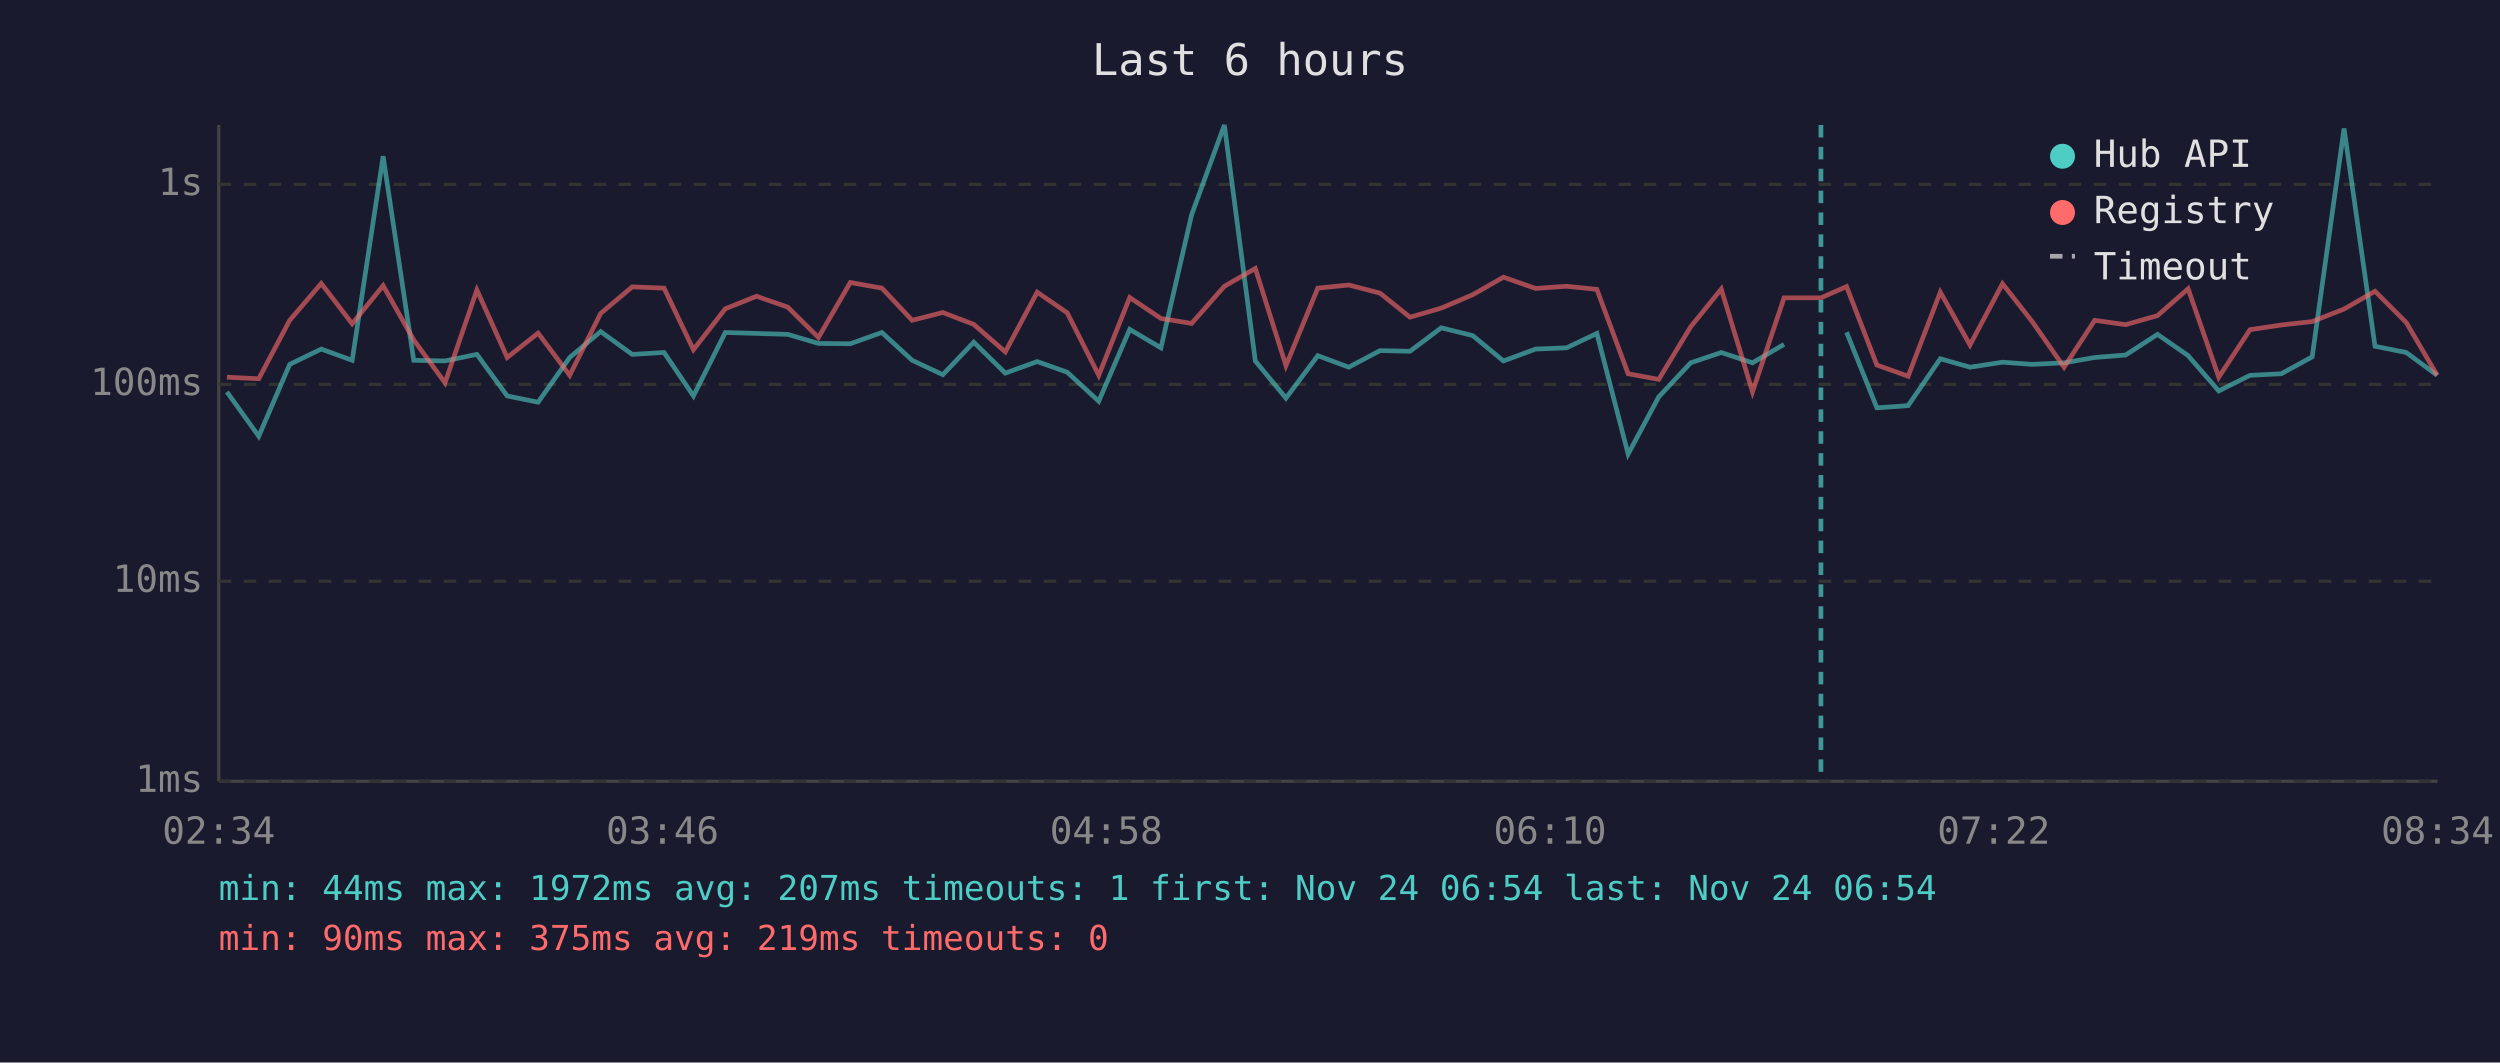
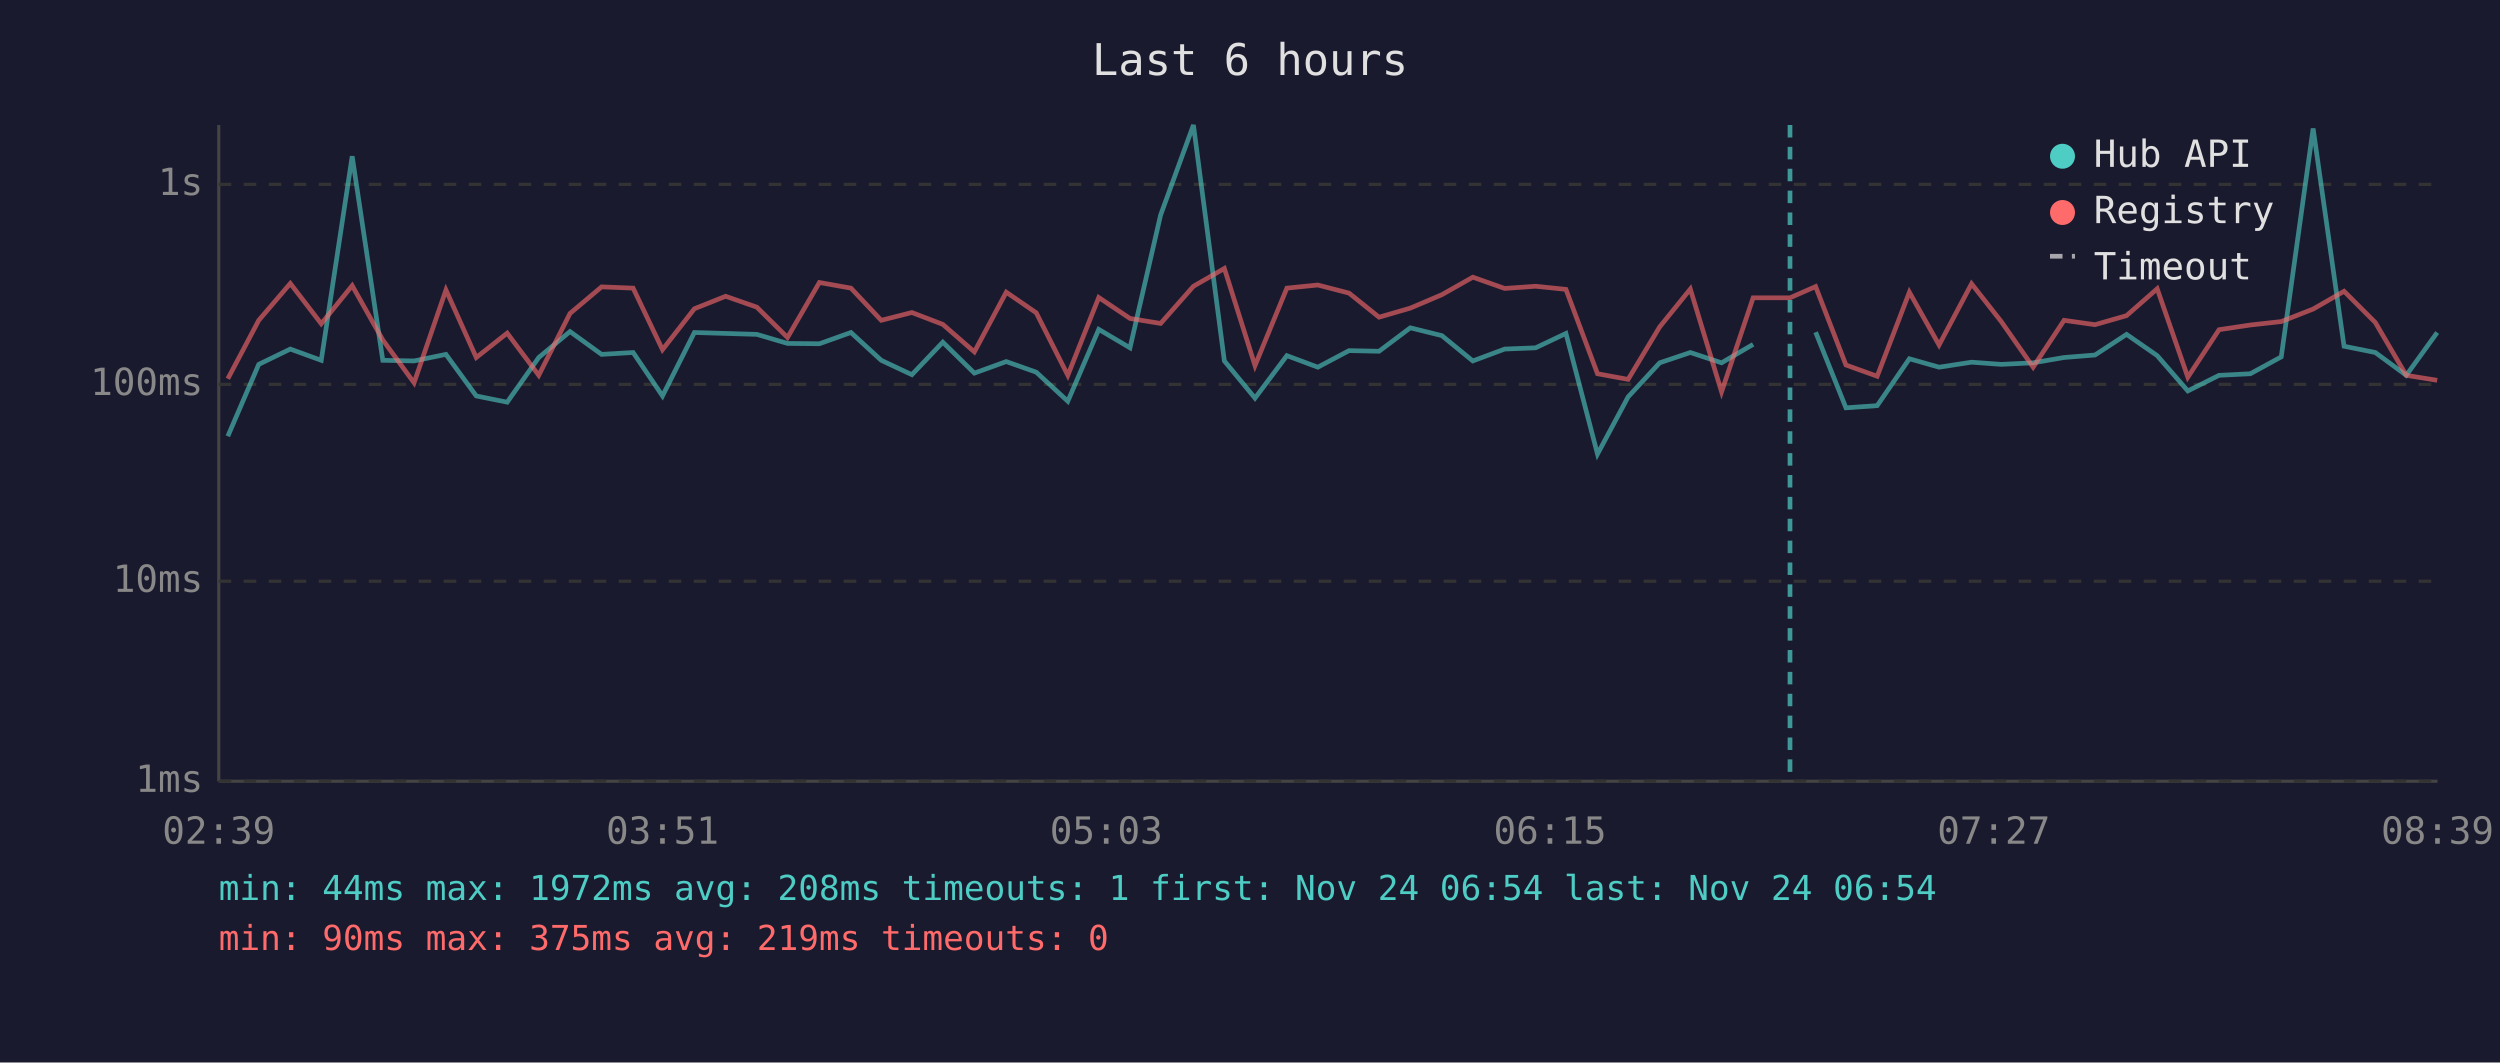
<svg xmlns="http://www.w3.org/2000/svg" viewBox="0 0 800 340" font-family="monospace" font-size="12">
  <rect width="800" height="340" fill="#1a1a2e" />
  <text x="400" y="24" fill="#e0e0e0" font-size="14" text-anchor="middle">Last 6 hours</text>
  <line x1="70" y1="40" x2="70" y2="250" stroke="#444" stroke-width="1" />
  <line x1="70" y1="250" x2="780" y2="250" stroke="#444" stroke-width="1" />
  <line x1="70" y1="250" x2="780" y2="250" stroke="#333" stroke-width="1" stroke-dasharray="4" />
  <text x="65" y="250" fill="#888" text-anchor="end" dominant-baseline="middle">1ms</text>
  <line x1="70" y1="186" x2="780" y2="186" stroke="#333" stroke-width="1" stroke-dasharray="4" />
  <text x="65" y="186" fill="#888" text-anchor="end" dominant-baseline="middle">10ms</text>
  <line x1="70" y1="123" x2="780" y2="123" stroke="#333" stroke-width="1" stroke-dasharray="4" />
  <text x="65" y="123" fill="#888" text-anchor="end" dominant-baseline="middle">100ms</text>
  <line x1="70" y1="59" x2="780" y2="59" stroke="#333" stroke-width="1" stroke-dasharray="4" />
  <text x="65" y="59" fill="#888" text-anchor="end" dominant-baseline="middle">1s</text>
-   <text x="70" y="270" fill="#888" text-anchor="middle">02:34</text>
-   <text x="212" y="270" fill="#888" text-anchor="middle">03:46</text>
-   <text x="354" y="270" fill="#888" text-anchor="middle">04:58</text>
-   <text x="496" y="270" fill="#888" text-anchor="middle">06:10</text>
-   <text x="638" y="270" fill="#888" text-anchor="middle">07:22</text>
-   <text x="780" y="270" fill="#888" text-anchor="middle">08:34</text>
-   <polyline points="72.6,125.4 82.8,139.6 92.7,116.6 102.8,111.7 112.7,115.3 122.6,50.0 132.4,115.3 142.4,115.5 152.6,113.4 162.3,126.7 172.2,128.7 182.3,114.4 192.2,106.1 202.3,113.4 212.5,112.8 221.9,126.7 232.1,106.4 242.1,106.7 252.1,107.0 261.9,109.9 272.1,110.0 282.2,106.4 291.9,115.3 301.7,119.9 311.6,109.5 321.7,119.4 331.9,115.7 341.5,119.1 351.6,128.4 361.5,105.4 371.5,111.3 381.3,68.8 391.8,40.0 401.7,115.5 411.5,127.4 421.7,113.8 431.6,117.5 441.6,112.2 451.2,112.4 461.2,104.9 471.3,107.4 481.1,115.5 491.4,111.7 501.3,111.3 511.0,106.7 521.0,145.3 530.8,127.0 541.0,116.1 550.8,112.8 560.8,116.1 570.9,110.2" fill="none" stroke="#4ecdc4" stroke-width="1.5" opacity="0.6" />
-   <polyline points="590.9,106.3 600.6,130.5 610.6,129.8 620.9,114.8 630.4,117.5 640.8,115.9 650.3,116.6 660.5,116.1 670.3,114.4 680.2,113.6 690.4,107.0 700.2,113.8 710.0,125.1 720.0,120.1 730.0,119.6 739.9,114.2 750.1,41.1 760.0,110.8 770.0,112.8 779.9,120.1" fill="none" stroke="#4ecdc4" stroke-width="1.5" opacity="0.6" />
-   <polyline points="72.6,120.7 82.8,121.2 92.7,102.5 102.8,90.7 112.7,103.6 122.6,91.4 132.4,108.8 142.4,122.5 152.6,92.8 162.3,114.4 172.2,106.6 182.3,120.1 192.2,100.3 202.3,91.8 212.5,92.2 221.9,111.9 232.1,98.8 242.1,94.8 252.1,98.3 261.9,108.0 272.1,90.4 282.2,92.2 291.9,102.5 301.7,100.0 311.6,103.8 321.7,112.6 331.9,93.5 341.5,100.1 351.6,120.1 361.5,95.2 371.5,101.9 381.3,103.5 391.8,91.6 401.7,85.9 411.5,117.0 421.7,92.2 431.6,91.2 441.6,93.8 451.2,101.5 461.2,98.6 471.3,94.3 481.1,88.7 491.4,92.3 501.3,91.6 511.0,92.6 521.0,119.6 530.8,121.4 541.0,104.6 550.8,92.5 560.8,125.4 570.9,95.3 582.7,95.3 590.9,91.7 600.6,116.8 610.6,120.4 620.9,93.5 630.4,110.4 640.8,90.8 650.3,102.9 660.5,117.5 670.3,102.5 680.2,103.9 690.4,101.0 700.2,92.4 710.0,120.7 720.0,105.5 730.0,104.0 739.9,102.9 750.1,98.9 760.0,93.2 770.0,103.2 779.9,120.1" fill="none" stroke="#ff6b6b" stroke-width="1.5" opacity="0.6" />
-   <line x1="582.7" y1="40" x2="582.7" y2="250" stroke="#4ecdc4" stroke-width="1.5" stroke-dasharray="4,3" opacity="0.7" />
+   <text x="70" y="270" fill="#888" text-anchor="middle">02:39</text>
+   <text x="212" y="270" fill="#888" text-anchor="middle">03:51</text>
+   <text x="354" y="270" fill="#888" text-anchor="middle">05:03</text>
+   <text x="496" y="270" fill="#888" text-anchor="middle">06:15</text>
+   <text x="638" y="270" fill="#888" text-anchor="middle">07:27</text>
+   <text x="780" y="270" fill="#888" text-anchor="middle">08:39</text>
+   <polyline points="72.9,139.6 82.8,116.6 92.9,111.7 102.8,115.3 112.7,50.0 122.5,115.3 132.5,115.5 142.7,113.4 152.4,126.7 162.3,128.7 172.4,114.4 182.4,106.1 192.5,113.4 202.6,112.8 212.0,126.7 222.2,106.4 232.2,106.7 242.2,107.0 252.0,109.9 262.2,110.0 272.3,106.4 282.0,115.3 291.8,119.9 301.7,109.5 311.8,119.4 322.0,115.7 331.6,119.1 341.7,128.4 351.6,105.4 361.6,111.3 371.4,68.8 381.9,40.0 391.8,115.5 401.6,127.4 411.8,113.8 421.7,117.5 431.7,112.2 441.3,112.4 451.3,104.9 461.4,107.4 471.3,115.5 481.5,111.7 491.4,111.3 501.1,106.7 511.2,145.3 521.0,127.0 531.1,116.1 540.9,112.8 550.9,116.1 561.0,110.2" fill="none" stroke="#4ecdc4" stroke-width="1.5" opacity="0.6" />
+   <polyline points="581.0,106.3 590.7,130.5 600.7,129.8 611.0,114.8 620.5,117.5 630.9,115.9 640.4,116.6 650.6,116.1 660.5,114.4 670.4,113.6 680.5,107.0 690.3,113.8 700.1,125.1 710.1,120.1 720.1,119.6 730.0,114.2 740.2,41.1 750.1,110.8 760.1,112.8 770.0,120.1 779.9,106.4" fill="none" stroke="#4ecdc4" stroke-width="1.5" opacity="0.6" />
+   <polyline points="72.9,121.2 82.8,102.5 92.9,90.7 102.8,103.6 112.7,91.4 122.5,108.8 132.5,122.5 142.7,92.8 152.4,114.4 162.3,106.6 172.4,120.1 182.4,100.3 192.5,91.8 202.6,92.2 212.0,111.9 222.2,98.8 232.2,94.8 242.2,98.3 252.0,108.0 262.2,90.4 272.3,92.2 282.0,102.5 291.8,100.0 301.7,103.8 311.8,112.6 322.0,93.5 331.6,100.1 341.7,120.1 351.6,95.2 361.6,101.9 371.4,103.5 381.9,91.6 391.8,85.9 401.6,117.0 411.8,92.2 421.7,91.2 431.7,93.8 441.3,101.5 451.3,98.6 461.4,94.3 471.3,88.7 481.5,92.3 491.4,91.6 501.1,92.6 511.2,119.6 521.0,121.4 531.1,104.6 540.9,92.5 550.9,125.4 561.0,95.3 572.8,95.3 581.0,91.7 590.7,116.8 600.7,120.4 611.0,93.5 620.5,110.4 630.9,90.8 640.4,102.9 650.6,117.5 660.5,102.5 670.4,103.9 680.5,101.0 690.3,92.4 700.1,120.7 710.1,105.5 720.1,104.0 730.0,102.9 740.2,98.9 750.1,93.2 760.1,103.2 770.0,120.1 779.9,121.7" fill="none" stroke="#ff6b6b" stroke-width="1.5" opacity="0.6" />
+   <line x1="572.8" y1="40" x2="572.8" y2="250" stroke="#4ecdc4" stroke-width="1.5" stroke-dasharray="4,3" opacity="0.7" />
  <circle cx="660" cy="50" r="4" fill="#4ecdc4" />
  <text x="670" y="50" fill="#e0e0e0" dominant-baseline="middle">Hub API</text>
  <circle cx="660" cy="68" r="4" fill="#ff6b6b" />
  <text x="670" y="68" fill="#e0e0e0" dominant-baseline="middle">Registry</text>
  <line x1="656" y1="82" x2="664" y2="82" stroke="#e0e0e0" stroke-width="1.5" stroke-dasharray="4,3" opacity="0.7" />
  <text x="670" y="86" fill="#e0e0e0" dominant-baseline="middle">Timeout</text>
-   <text x="70" y="288" fill="#4ecdc4" font-size="11">min: 44ms  max: 1972ms  avg: 207ms  timeouts: 1  first: Nov 24 06:54  last: Nov 24 06:54</text>
+   <text x="70" y="288" fill="#4ecdc4" font-size="11">min: 44ms  max: 1972ms  avg: 208ms  timeouts: 1  first: Nov 24 06:54  last: Nov 24 06:54</text>
  <text x="70" y="304" fill="#ff6b6b" font-size="11">min: 90ms  max: 375ms  avg: 219ms  timeouts: 0</text>
</svg>
